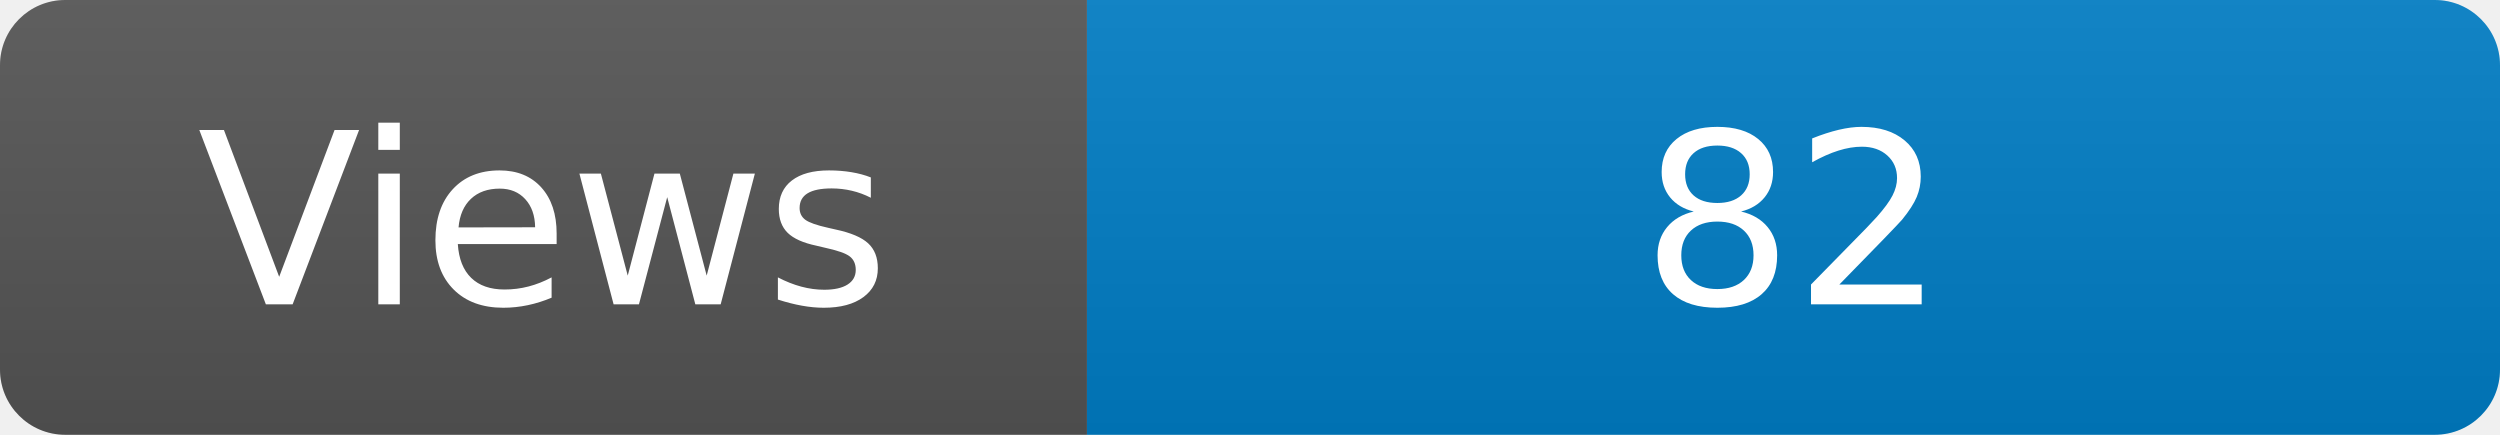
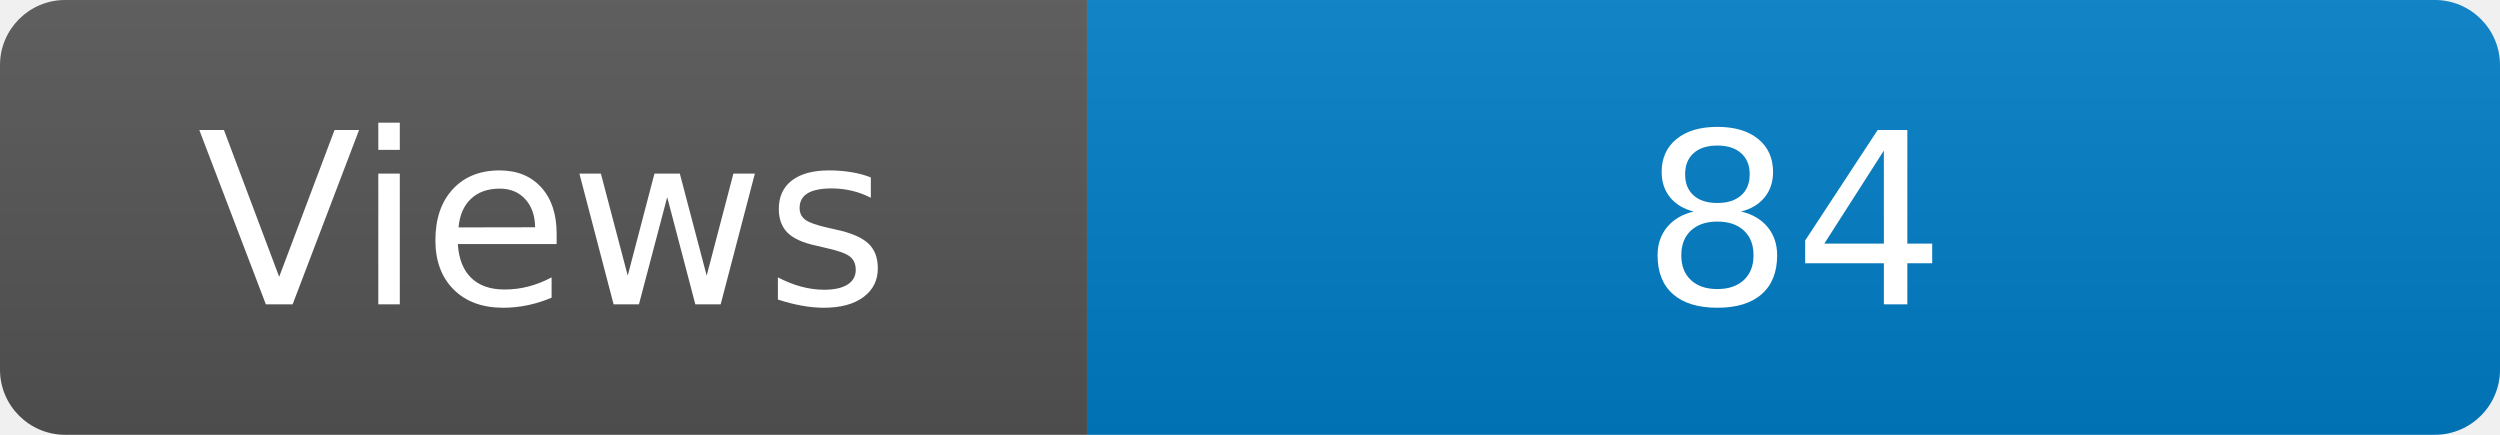
<svg xmlns="http://www.w3.org/2000/svg" width="115" height="20" role="img" aria-label="Maintained?: yes">
  <linearGradient id="s" x2="0" y2="100%">
    <stop offset="0" stop-color="#bbb" stop-opacity=".1" />
    <stop offset="1" stop-opacity=".1" />
  </linearGradient>
  <clipPath id="r">
    <rect width="115" height="20" rx="3" fill="#fff" />
  </clipPath>
  <g clip-path="url(#r)">
    <rect width="50" height="20" fill="#555" />
    <rect x="50" width="160" height="20" fill="#007ec6" />
    <rect width="115" height="20" fill="url(#s)" />
  </g>
  <g fill="#fff" text-anchor="middle" font-family="Verdana,Geneva,DejaVu Sans,sans-serif" font-size="110">
    <text x="250" y="140" transform="scale(.1)" fill="#fff">Views</text>
-     <text x="825" y="140" transform="scale(.1)" fill="#fff">82</text>
+     <text x="825" y="140" transform="scale(.1)" fill="#fff">84</text>
  </g>
</svg>
